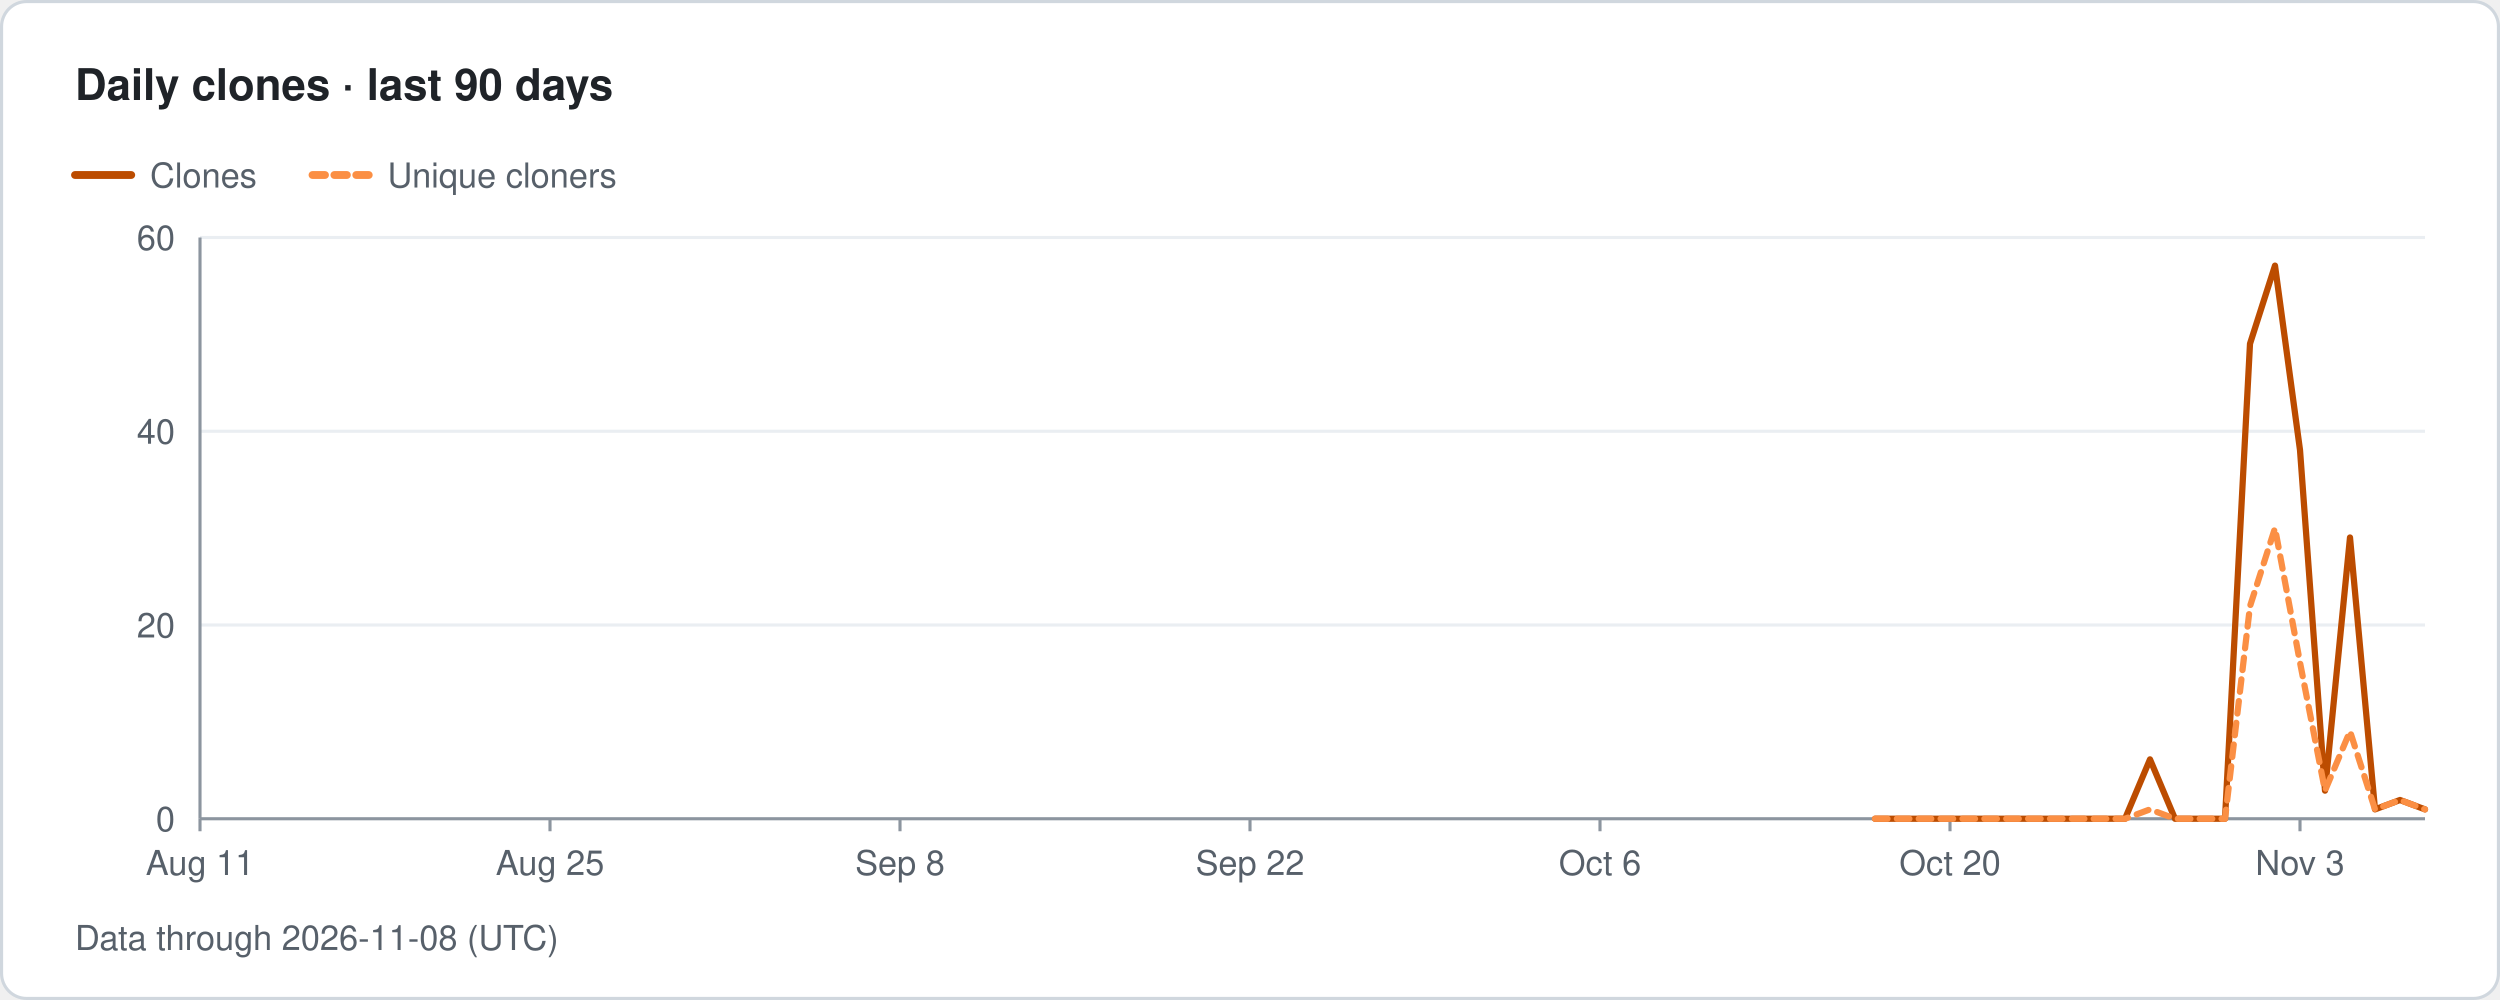
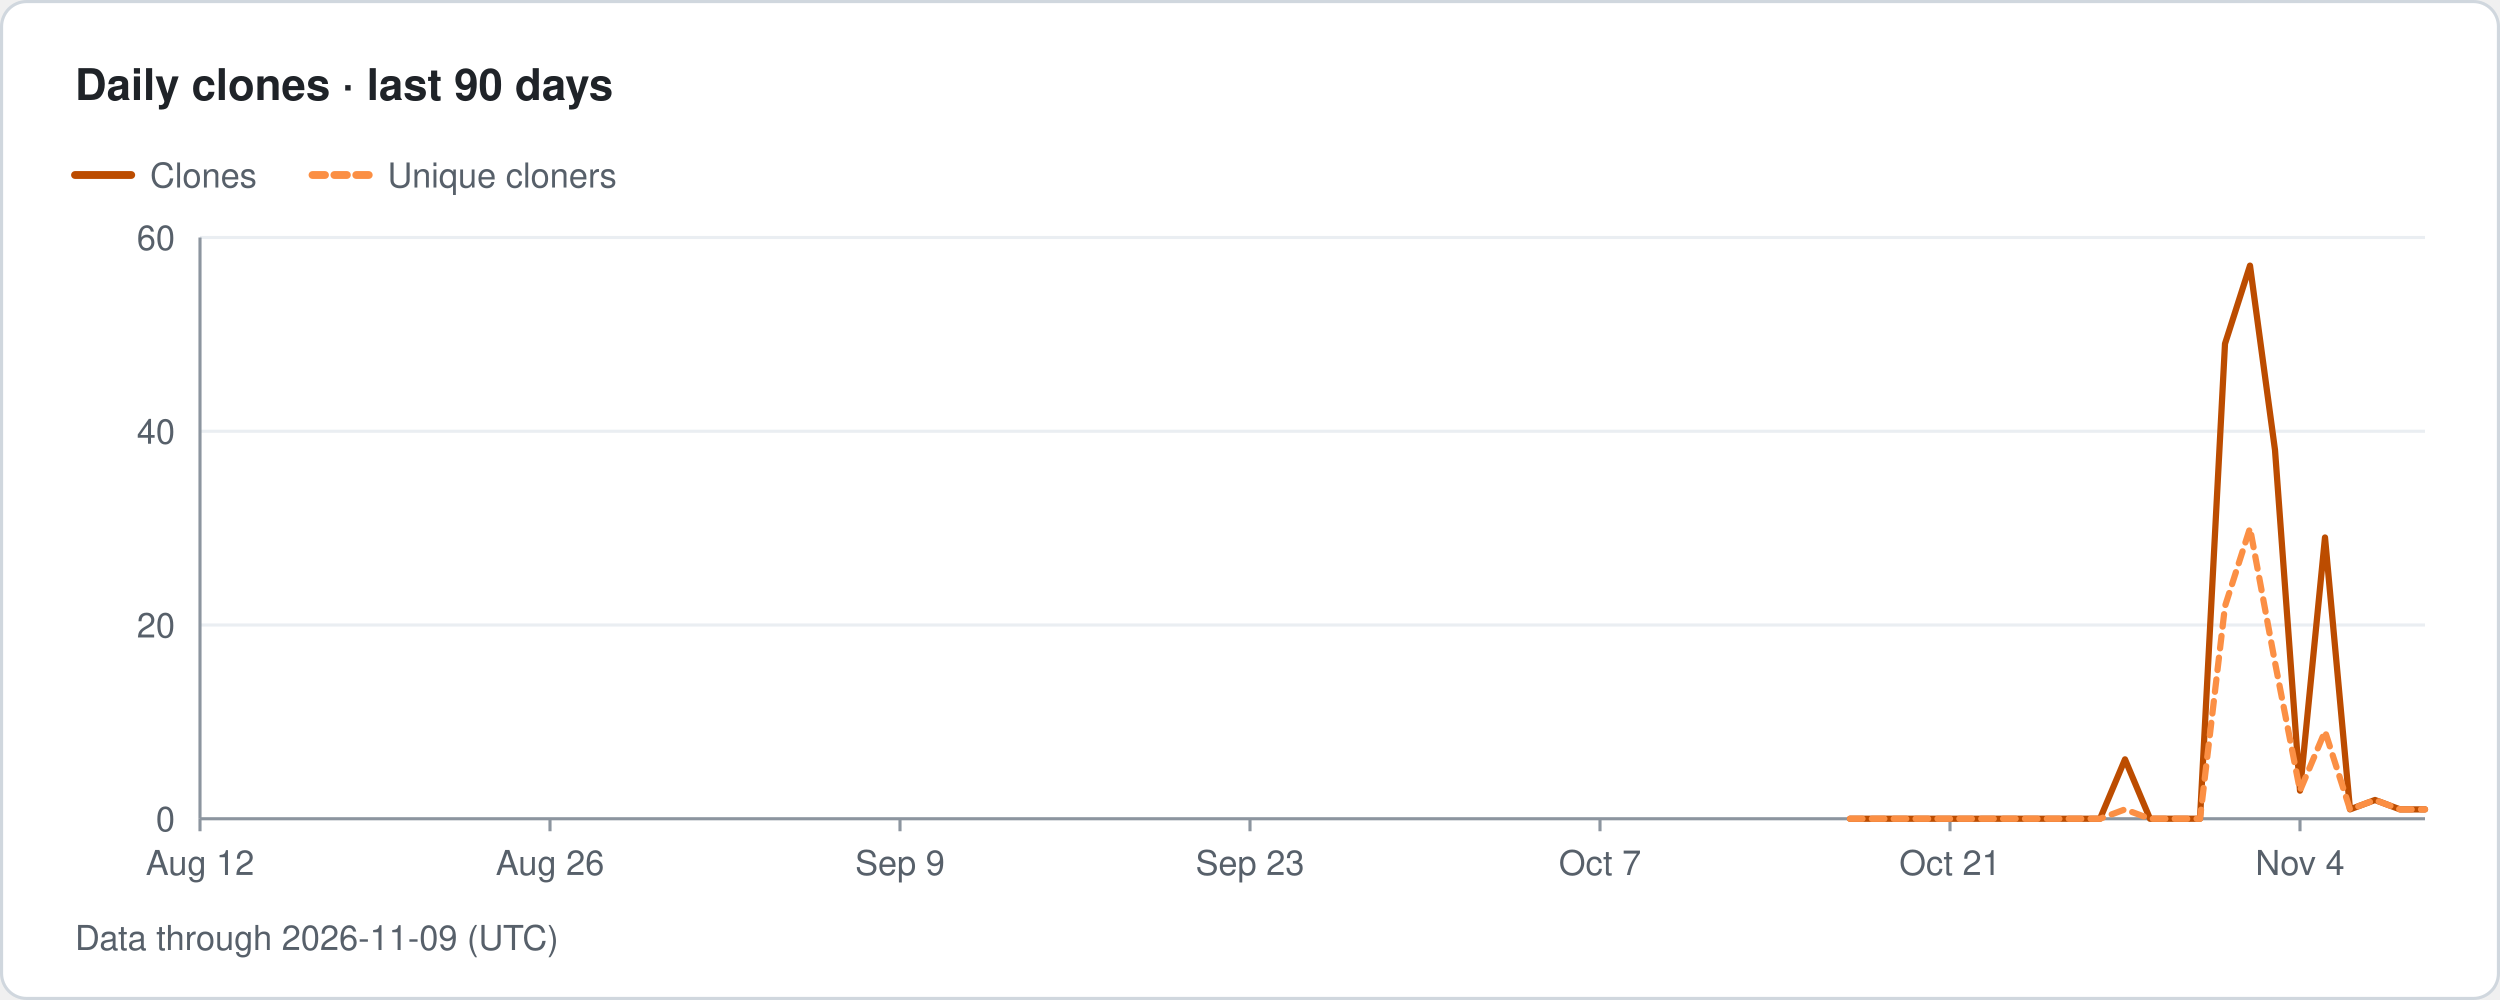
- <svg xmlns="http://www.w3.org/2000/svg" width="800" height="320" viewBox="0 0 800 320" role="img" aria-label="Traffolio: Daily clones · last 90 days, Data through 2026-11-08 (UTC)">
+ <svg xmlns="http://www.w3.org/2000/svg" width="800" height="320" viewBox="0 0 800 320" role="img" aria-label="Traffolio: Daily clones · last 90 days, Data through 2026-11-09 (UTC)">
  <style>text{font-family:-apple-system,BlinkMacSystemFont,'Segoe UI',Helvetica,Arial,sans-serif;fill:#57606a;font-size:11px}.title{font-size:14px;font-weight:600;fill:#1f2328}.banner{font-size:12px;font-weight:700;fill:#7d4e00;letter-spacing:1px}.empty{font-size:14px;fill:#57606a}</style>
  <rect x="0.5" y="0.5" width="799" height="319" rx="8" fill="#ffffff" stroke="#d0d7de" />
  <text x="24" y="32" class="title">Daily clones · last 90 days</text>
  <line x1="24" y1="56" x2="42" y2="56" stroke="#bc4c00" stroke-width="2.5" stroke-linecap="round" />
  <text x="48" y="60">Clones</text>
  <line x1="100" y1="56" x2="118" y2="56" stroke="#fb8f44" stroke-width="2.5" stroke-linecap="round" stroke-dasharray="4 3" />
  <text x="124" y="60">Unique cloners</text>
  <text x="56" y="266" text-anchor="end">0</text>
  <line x1="64" y1="200" x2="776" y2="200" stroke="#eaeef2" stroke-width="1" />
  <text x="56" y="204" text-anchor="end">20</text>
  <line x1="64" y1="138" x2="776" y2="138" stroke="#eaeef2" stroke-width="1" />
  <text x="56" y="142" text-anchor="end">40</text>
  <line x1="64" y1="76" x2="776" y2="76" stroke="#eaeef2" stroke-width="1" />
  <text x="56" y="80" text-anchor="end">60</text>
  <line x1="64" y1="76" x2="64" y2="262" stroke="#8c959f" stroke-width="1" />
  <line x1="64" y1="262" x2="776" y2="262" stroke="#8c959f" stroke-width="1" />
  <line x1="64" y1="262" x2="64" y2="266" stroke="#8c959f" stroke-width="1" />
-   <text x="64" y="280" text-anchor="middle">Aug 11</text>
+   <text x="64" y="280" text-anchor="middle">Aug 12</text>
  <line x1="176" y1="262" x2="176" y2="266" stroke="#8c959f" stroke-width="1" />
-   <text x="176" y="280" text-anchor="middle">Aug 25</text>
+   <text x="176" y="280" text-anchor="middle">Aug 26</text>
  <line x1="288" y1="262" x2="288" y2="266" stroke="#8c959f" stroke-width="1" />
-   <text x="288" y="280" text-anchor="middle">Sep 8</text>
+   <text x="288" y="280" text-anchor="middle">Sep 9</text>
  <line x1="400" y1="262" x2="400" y2="266" stroke="#8c959f" stroke-width="1" />
-   <text x="400" y="280" text-anchor="middle">Sep 22</text>
+   <text x="400" y="280" text-anchor="middle">Sep 23</text>
  <line x1="512" y1="262" x2="512" y2="266" stroke="#8c959f" stroke-width="1" />
-   <text x="512" y="280" text-anchor="middle">Oct 6</text>
+   <text x="512" y="280" text-anchor="middle">Oct 7</text>
  <line x1="624" y1="262" x2="624" y2="266" stroke="#8c959f" stroke-width="1" />
-   <text x="624" y="280" text-anchor="middle">Oct 20</text>
+   <text x="624" y="280" text-anchor="middle">Oct 21</text>
  <line x1="736" y1="262" x2="736" y2="266" stroke="#8c959f" stroke-width="1" />
-   <text x="736" y="280" text-anchor="middle">Nov 3</text>
-   <path class="line clones" d="M600 262 L608 262 L616 262 L624 262 L632 262 L640 262 L648 262 L656 262 L664 262 L672 262 L680 262 L688 243 L696 262 L704 262 L712 262 L720 110 L728 85 L736 144 L744 253 L752 172 L760 259 L768 256 L776 259" fill="none" stroke="#bc4c00" stroke-width="2" stroke-linejoin="round" stroke-linecap="round" />
-   <path class="line uniqueCloners" d="M600 262 L608 262 L616 262 L624 262 L632 262 L640 262 L648 262 L656 262 L664 262 L672 262 L680 262 L688 259 L696 262 L704 262 L712 262 L720 194 L728 169 L736 212 L744 253 L752 234 L760 259 L768 256 L776 259" fill="none" stroke="#fb8f44" stroke-width="2" stroke-linejoin="round" stroke-linecap="round" stroke-dasharray="4 3" />
-   <text x="24" y="304">Data through 2026-11-08 (UTC)</text>
+   <text x="736" y="280" text-anchor="middle">Nov 4</text>
+   <path class="line clones" d="M592 262 L600 262 L608 262 L616 262 L624 262 L632 262 L640 262 L648 262 L656 262 L664 262 L672 262 L680 243 L688 262 L696 262 L704 262 L712 110 L720 85 L728 144 L736 253 L744 172 L752 259 L760 256 L768 259 L776 259" fill="none" stroke="#bc4c00" stroke-width="2" stroke-linejoin="round" stroke-linecap="round" />
+   <path class="line uniqueCloners" d="M592 262 L600 262 L608 262 L616 262 L624 262 L632 262 L640 262 L648 262 L656 262 L664 262 L672 262 L680 259 L688 262 L696 262 L704 262 L712 194 L720 169 L728 212 L736 253 L744 234 L752 259 L760 256 L768 259 L776 259" fill="none" stroke="#fb8f44" stroke-width="2" stroke-linejoin="round" stroke-linecap="round" stroke-dasharray="4 3" />
+   <text x="24" y="304">Data through 2026-11-09 (UTC)</text>
</svg>
